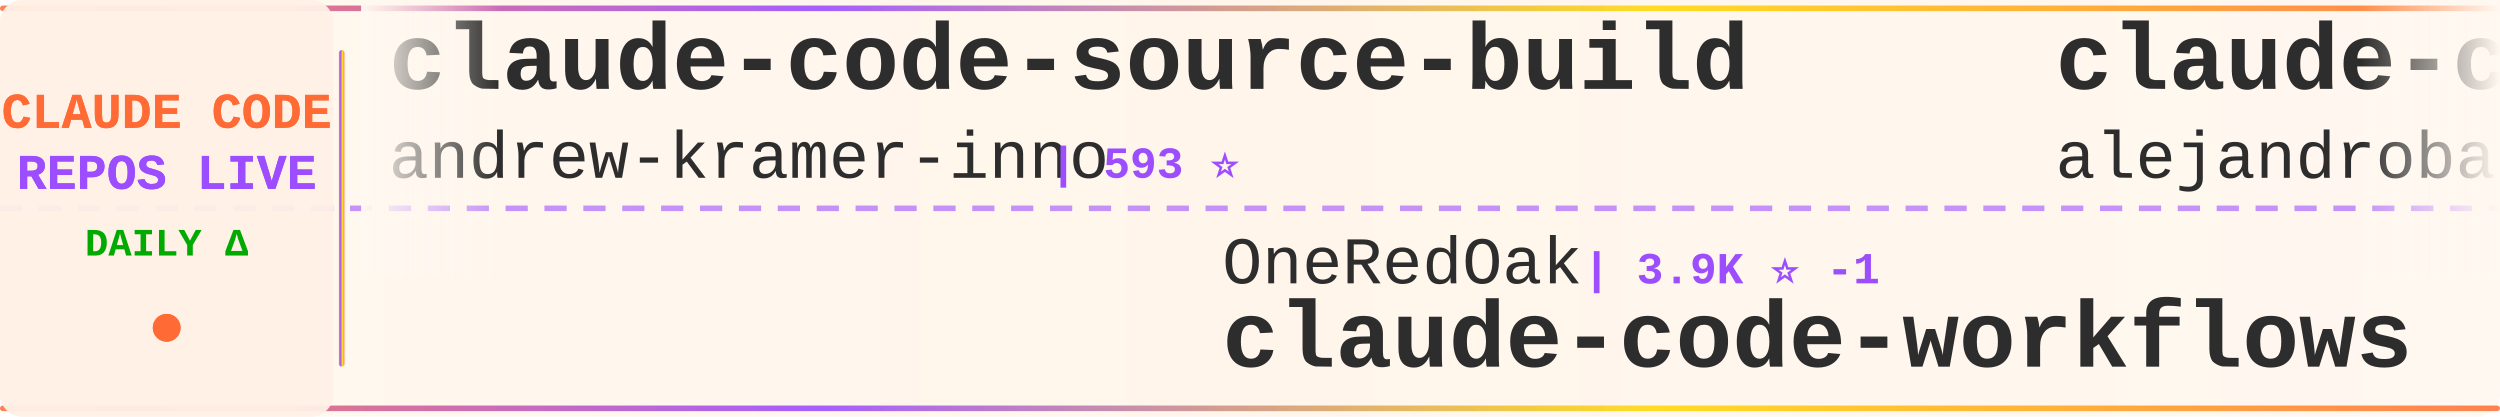
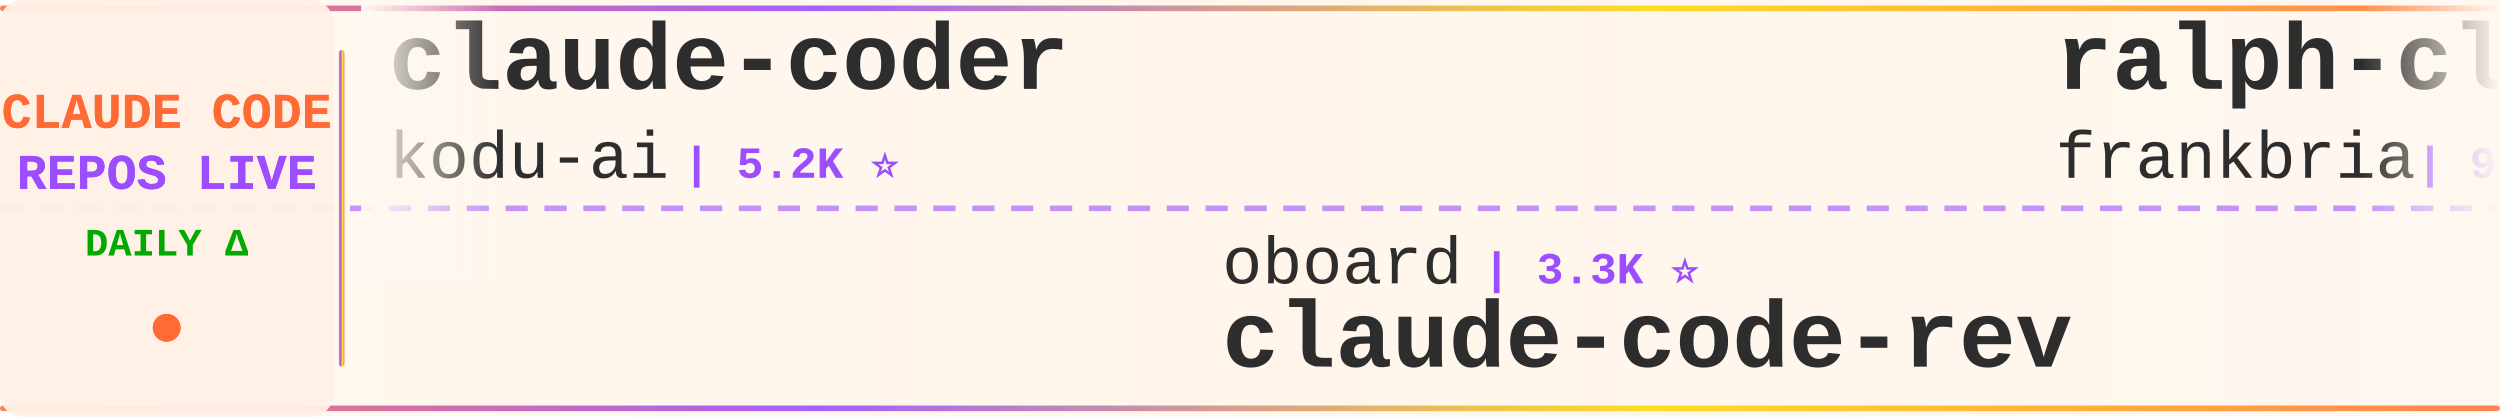
<svg xmlns="http://www.w3.org/2000/svg" width="900" height="150">
  <defs>
    <linearGradient id="tickerBg" x1="0%" y1="0%" x2="100%" y2="0%">
      <stop offset="0%" style="stop-color:#fff8f0;stop-opacity:0.98" />
      <stop offset="50%" style="stop-color:#fff5eb;stop-opacity:1" />
      <stop offset="100%" style="stop-color:#fff8f0;stop-opacity:0.98" />
    </linearGradient>
    <linearGradient id="borderGrad" x1="0%" y1="0%" x2="100%" y2="0%">
      <stop offset="0%" style="stop-color:#FF6B35;stop-opacity:0.85">
        <animate attributeName="stop-opacity" values="0.85;1;0.85" dur="2s" repeatCount="indefinite" />
      </stop>
      <stop offset="33%" style="stop-color:#9C4EFF;stop-opacity:0.9">
        <animate attributeName="stop-opacity" values="0.9;1;0.9" dur="2.2s" repeatCount="indefinite" />
      </stop>
      <stop offset="66%" style="stop-color:#FFD700;stop-opacity:0.85">
        <animate attributeName="stop-opacity" values="0.85;1;0.85" dur="1.8s" repeatCount="indefinite" />
      </stop>
      <stop offset="100%" style="stop-color:#FF6B35;stop-opacity:0.85">
        <animate attributeName="stop-opacity" values="0.85;1;0.85" dur="2s" repeatCount="indefinite" />
      </stop>
    </linearGradient>
    <filter id="textGlow">
      <feGaussianBlur stdDeviation="0.15" result="coloredBlur" />
      <feMerge>
        <feMergeNode in="coloredBlur" />
        <feMergeNode in="SourceGraphic" />
      </feMerge>
    </filter>
    <filter id="metricGlow">
      <feGaussianBlur stdDeviation="0.2" result="coloredBlur" />
      <feMerge>
        <feMergeNode in="coloredBlur" />
        <feMergeNode in="SourceGraphic" />
      </feMerge>
    </filter>
    <linearGradient id="leftFade" x1="0%" y1="0%" x2="100%" y2="0%">
      <stop offset="0%" style="stop-color:#fff8f0;stop-opacity:1" />
      <stop offset="100%" style="stop-color:#fff8f0;stop-opacity:0" />
    </linearGradient>
    <linearGradient id="rightFade" x1="0%" y1="0%" x2="100%" y2="0%">
      <stop offset="0%" style="stop-color:#fff8f0;stop-opacity:0" />
      <stop offset="100%" style="stop-color:#fff8f0;stop-opacity:1" />
    </linearGradient>
  </defs>
  <rect width="900" height="150" fill="url(#tickerBg)" rx="8" />
  <rect x="0" y="2" width="900" height="2" fill="url(#borderGrad)" rx="1" />
  <rect x="0" y="146" width="900" height="2" fill="url(#borderGrad)" rx="1" />
  <line x1="0" y1="75" x2="900" y2="75" stroke="#9C4EFF" stroke-width="2" stroke-dasharray="8 6" opacity="0.6" />
  <rect x="0" y="0" width="120" height="150" fill="#fff0e6" opacity="0.95" rx="8" />
  <text x="60" y="46" font-family="'Courier New', monospace" font-size="18" font-weight="bold" fill="#FF6B35" text-anchor="middle" filter="url(#textGlow)">
    CLAUDE CODE
  </text>
  <text x="60" y="68" font-family="'Courier New', monospace" font-size="18" font-weight="bold" fill="#9C4EFF" text-anchor="middle" filter="url(#textGlow)">
    REPOS LIVE
  </text>
  <text x="60" y="92" font-family="'Courier New', monospace" font-size="14" font-weight="bold" fill="#00aa00" text-anchor="middle">
    DAILY Δ
  </text>
  <circle cx="60" cy="118" r="5" fill="#FF6B35" filter="url(#metricGlow)">
    <animate attributeName="r" values="4;6;4" dur="1.5s" repeatCount="indefinite" />
    <animate attributeName="opacity" values="0.6;1;0.6" dur="1.5s" repeatCount="indefinite" />
  </circle>
  <rect x="122" y="18" width="2" height="114" fill="url(#borderGrad)" rx="1" />
  <clipPath id="tickerClip">
    <rect x="130" y="0" width="770" height="150" />
  </clipPath>
  <g clip-path="url(#tickerClip)">
    <g id="tickerItems">
      <animateTransform attributeName="transform" attributeType="XML" type="translate" from="0 0" to="-3000 0" dur="54s" repeatCount="indefinite" />
      <g transform="translate(0, 0)">
-         <text x="140" y="32" font-family="'Courier New', monospace" font-size="34" font-weight="bold" fill="#2d2d2d">claude-code-source-build</text>
-         <text x="140" y="64" font-family="'Courier New', monospace" font-size="24" font-weight="normal" fill="#2d2d2d" opacity="1.0">andrew-kramer-inno</text>
-         <text x="378" y="64" font-family="'Courier New', monospace" font-size="16" font-weight="bold" fill="#9C4EFF"> | 593 ⭐</text>
+         <text x="140" y="32" font-family="'Courier New', monospace" font-size="34" font-weight="bold" fill="#2d2d2d">claude-coder</text>
+         <text x="140" y="64" font-family="'Courier New', monospace" font-size="24" font-weight="normal" fill="#2d2d2d" opacity="1.0">kodu-ai</text>
+         <text x="246" y="64" font-family="'Courier New', monospace" font-size="16" font-weight="bold" fill="#9C4EFF"> | 5.2K ⭐</text>
      </g>
      <g transform="translate(300, 0)">
-         <text x="140" y="102" font-family="'Courier New', monospace" font-size="24" font-weight="normal" fill="#2d2d2d" opacity="1.0">OneRedOak</text>
-         <text x="270" y="102" font-family="'Courier New', monospace" font-size="16" font-weight="bold" fill="#9C4EFF"> | 3.9K ⭐ -1</text>
-         <text x="140" y="132" font-family="'Courier New', monospace" font-size="34" font-weight="bold" fill="#2d2d2d">claude-code-workflows</text>
+         <text x="140" y="102" font-family="'Courier New', monospace" font-size="24" font-weight="normal" fill="#2d2d2d" opacity="1.0">oboard</text>
+         <text x="234" y="102" font-family="'Courier New', monospace" font-size="16" font-weight="bold" fill="#9C4EFF"> | 3.3K ⭐</text>
+         <text x="140" y="132" font-family="'Courier New', monospace" font-size="34" font-weight="bold" fill="#2d2d2d">claude-code-rev</text>
      </g>
      <g transform="translate(600, 0)">
-         <text x="140" y="32" font-family="'Courier New', monospace" font-size="34" font-weight="bold" fill="#2d2d2d">claude-code-from-source</text>
-         <text x="140" y="64" font-family="'Courier New', monospace" font-size="24" font-weight="normal" fill="#2d2d2d" opacity="1.0">alejandrobalderas</text>
-         <text x="366" y="64" font-family="'Courier New', monospace" font-size="16" font-weight="bold" fill="#9C4EFF"> | 2.7K ⭐</text>
+         <text x="140" y="32" font-family="'Courier New', monospace" font-size="34" font-weight="bold" fill="#2d2d2d">ralph-claude-code</text>
+         <text x="140" y="64" font-family="'Courier New', monospace" font-size="24" font-weight="normal" fill="#2d2d2d" opacity="1.0">frankbria</text>
+         <text x="270" y="64" font-family="'Courier New', monospace" font-size="16" font-weight="bold" fill="#9C4EFF"> | 9.6K ⭐</text>
      </g>
      <g transform="translate(900, 0)">
-         <text x="140" y="102" font-family="'Courier New', monospace" font-size="24" font-weight="normal" fill="#2d2d2d" opacity="1.0">huangjia2019</text>
-         <text x="306" y="102" font-family="'Courier New', monospace" font-size="16" font-weight="bold" fill="#9C4EFF"> | 1.1K ⭐ +1</text>
-         <text x="140" y="132" font-family="'Courier New', monospace" font-size="34" font-weight="bold" fill="#2d2d2d">claude-code-engineering</text>
+         <text x="140" y="102" font-family="'Courier New', monospace" font-size="24" font-weight="normal" fill="#2d2d2d" opacity="1.0">1rgs</text>
+         <text x="210" y="102" font-family="'Courier New', monospace" font-size="16" font-weight="bold" fill="#9C4EFF"> | 3.7K ⭐</text>
+         <text x="140" y="132" font-family="'Courier New', monospace" font-size="34" font-weight="bold" fill="#2d2d2d">claude-code-proxy</text>
      </g>
      <g transform="translate(1200, 0)">
-         <text x="140" y="32" font-family="'Courier New', monospace" font-size="34" font-weight="bold" fill="#2d2d2d">claude-code-source</text>
-         <text x="140" y="64" font-family="'Courier New', monospace" font-size="24" font-weight="normal" fill="#2d2d2d" opacity="1.0">AprilNEA</text>
-         <text x="258" y="64" font-family="'Courier New', monospace" font-size="16" font-weight="bold" fill="#9C4EFF"> | 393 ⭐</text>
+         <text x="140" y="32" font-family="'Courier New', monospace" font-size="34" font-weight="bold" fill="#2d2d2d">my-claude-code-setup</text>
+         <text x="140" y="64" font-family="'Courier New', monospace" font-size="24" font-weight="normal" fill="#2d2d2d" opacity="1.0">centminmod</text>
+         <text x="282" y="64" font-family="'Courier New', monospace" font-size="16" font-weight="bold" fill="#9C4EFF"> | 2.6K ⭐</text>
      </g>
      <g transform="translate(1500, 0)">
-         <text x="140" y="102" font-family="'Courier New', monospace" font-size="24" font-weight="normal" fill="#2d2d2d" opacity="1.0">huangserva</text>
-         <text x="282" y="102" font-family="'Courier New', monospace" font-size="16" font-weight="bold" fill="#9C4EFF"> | 622 ⭐</text>
-         <text x="140" y="132" font-family="'Courier New', monospace" font-size="34" font-weight="bold" fill="#2d2d2d">claude-code-cli</text>
+         <text x="140" y="102" font-family="'Courier New', monospace" font-size="24" font-weight="normal" fill="#2d2d2d" opacity="1.0">anthropics</text>
+         <text x="282" y="102" font-family="'Courier New', monospace" font-size="16" font-weight="bold" fill="#9C4EFF"> | 939 ⭐</text>
+         <text x="140" y="132" font-family="'Courier New', monospace" font-size="34" font-weight="bold" fill="#2d2d2d">claude-code-base-action</text>
      </g>
      <g transform="translate(1800, 0)">
-         <text x="140" y="32" font-family="'Courier New', monospace" font-size="34" font-weight="bold" fill="#2d2d2d">claude-code-tudou</text>
-         <text x="140" y="64" font-family="'Courier New', monospace" font-size="24" font-weight="normal" fill="#2d2d2d" opacity="1.0">AICoderTudou</text>
-         <text x="306" y="64" font-family="'Courier New', monospace" font-size="16" font-weight="bold" fill="#9C4EFF"> | 497 ⭐</text>
+         <text x="140" y="32" font-family="'Courier New', monospace" font-size="34" font-weight="bold" fill="#2d2d2d">oh-my-claudecode</text>
+         <text x="140" y="64" font-family="'Courier New', monospace" font-size="24" font-weight="normal" fill="#2d2d2d" opacity="1.0">Yeachan-Heo</text>
+         <text x="294" y="64" font-family="'Courier New', monospace" font-size="16" font-weight="bold" fill="#9C4EFF"> | 38.4K ⭐ +1</text>
      </g>
      <g transform="translate(2100, 0)">
-         <text x="140" y="102" font-family="'Courier New', monospace" font-size="24" font-weight="normal" fill="#2d2d2d" opacity="1.0">1rgs</text>
-         <text x="210" y="102" font-family="'Courier New', monospace" font-size="16" font-weight="bold" fill="#9C4EFF"> | 3.7K ⭐ +1</text>
-         <text x="140" y="132" font-family="'Courier New', monospace" font-size="34" font-weight="bold" fill="#2d2d2d">claude-code-proxy</text>
+         <text x="140" y="102" font-family="'Courier New', monospace" font-size="24" font-weight="normal" fill="#2d2d2d" opacity="1.0">anthropics</text>
+         <text x="282" y="102" font-family="'Courier New', monospace" font-size="16" font-weight="bold" fill="#9C4EFF"> | 8.6K ⭐ +2</text>
+         <text x="140" y="132" font-family="'Courier New', monospace" font-size="34" font-weight="bold" fill="#2d2d2d">claude-code-action</text>
      </g>
      <g transform="translate(2400, 0)">
-         <text x="140" y="32" font-family="'Courier New', monospace" font-size="34" font-weight="bold" fill="#2d2d2d">claude-code-guide</text>
-         <text x="140" y="64" font-family="'Courier New', monospace" font-size="24" font-weight="normal" fill="#2d2d2d" opacity="1.0">Cranot</text>
-         <text x="234" y="64" font-family="'Courier New', monospace" font-size="16" font-weight="bold" fill="#9C4EFF"> | 2.9K ⭐</text>
+         <text x="140" y="32" font-family="'Courier New', monospace" font-size="34" font-weight="bold" fill="#2d2d2d">claude-code-system-promp...</text>
+         <text x="140" y="64" font-family="'Courier New', monospace" font-size="24" font-weight="normal" fill="#2d2d2d" opacity="1.0">Piebald-AI</text>
+         <text x="282" y="64" font-family="'Courier New', monospace" font-size="16" font-weight="bold" fill="#9C4EFF"> | 12.2K ⭐ +1</text>
      </g>
      <g transform="translate(2700, 0)">
-         <text x="140" y="102" font-family="'Courier New', monospace" font-size="24" font-weight="normal" fill="#2d2d2d" opacity="1.0">luyao618</text>
-         <text x="258" y="102" font-family="'Courier New', monospace" font-size="16" font-weight="bold" fill="#9C4EFF"> | 1.6K ⭐</text>
-         <text x="140" y="132" font-family="'Courier New', monospace" font-size="34" font-weight="bold" fill="#2d2d2d">Claude-Code-Source-Study</text>
+         <text x="140" y="102" font-family="'Courier New', monospace" font-size="24" font-weight="normal" fill="#2d2d2d" opacity="1.0">OrcaWhisper</text>
+         <text x="294" y="102" font-family="'Courier New', monospace" font-size="16" font-weight="bold" fill="#9C4EFF"> | 87 ⭐</text>
+         <text x="140" y="132" font-family="'Courier New', monospace" font-size="34" font-weight="bold" fill="#2d2d2d">Claude-Code</text>
      </g>
      <g transform="translate(3000, 0)">
-         <text x="140" y="32" font-family="'Courier New', monospace" font-size="34" font-weight="bold" fill="#2d2d2d">claude-code-source-build</text>
-         <text x="140" y="64" font-family="'Courier New', monospace" font-size="24" font-weight="normal" fill="#2d2d2d" opacity="1.0">andrew-kramer-inno</text>
-         <text x="378" y="64" font-family="'Courier New', monospace" font-size="16" font-weight="bold" fill="#9C4EFF"> | 593 ⭐</text>
+         <text x="140" y="32" font-family="'Courier New', monospace" font-size="34" font-weight="bold" fill="#2d2d2d">claude-coder</text>
+         <text x="140" y="64" font-family="'Courier New', monospace" font-size="24" font-weight="normal" fill="#2d2d2d" opacity="1.0">kodu-ai</text>
+         <text x="246" y="64" font-family="'Courier New', monospace" font-size="16" font-weight="bold" fill="#9C4EFF"> | 5.2K ⭐</text>
      </g>
      <g transform="translate(3300, 0)">
-         <text x="140" y="102" font-family="'Courier New', monospace" font-size="24" font-weight="normal" fill="#2d2d2d" opacity="1.0">OneRedOak</text>
-         <text x="270" y="102" font-family="'Courier New', monospace" font-size="16" font-weight="bold" fill="#9C4EFF"> | 3.9K ⭐ -1</text>
-         <text x="140" y="132" font-family="'Courier New', monospace" font-size="34" font-weight="bold" fill="#2d2d2d">claude-code-workflows</text>
+         <text x="140" y="102" font-family="'Courier New', monospace" font-size="24" font-weight="normal" fill="#2d2d2d" opacity="1.0">oboard</text>
+         <text x="234" y="102" font-family="'Courier New', monospace" font-size="16" font-weight="bold" fill="#9C4EFF"> | 3.3K ⭐</text>
+         <text x="140" y="132" font-family="'Courier New', monospace" font-size="34" font-weight="bold" fill="#2d2d2d">claude-code-rev</text>
      </g>
      <g transform="translate(3600, 0)">
-         <text x="140" y="32" font-family="'Courier New', monospace" font-size="34" font-weight="bold" fill="#2d2d2d">claude-code-from-source</text>
-         <text x="140" y="64" font-family="'Courier New', monospace" font-size="24" font-weight="normal" fill="#2d2d2d" opacity="1.0">alejandrobalderas</text>
-         <text x="366" y="64" font-family="'Courier New', monospace" font-size="16" font-weight="bold" fill="#9C4EFF"> | 2.7K ⭐</text>
+         <text x="140" y="32" font-family="'Courier New', monospace" font-size="34" font-weight="bold" fill="#2d2d2d">ralph-claude-code</text>
+         <text x="140" y="64" font-family="'Courier New', monospace" font-size="24" font-weight="normal" fill="#2d2d2d" opacity="1.0">frankbria</text>
+         <text x="270" y="64" font-family="'Courier New', monospace" font-size="16" font-weight="bold" fill="#9C4EFF"> | 9.6K ⭐</text>
      </g>
      <g transform="translate(3900, 0)">
-         <text x="140" y="102" font-family="'Courier New', monospace" font-size="24" font-weight="normal" fill="#2d2d2d" opacity="1.0">huangjia2019</text>
-         <text x="306" y="102" font-family="'Courier New', monospace" font-size="16" font-weight="bold" fill="#9C4EFF"> | 1.1K ⭐ +1</text>
-         <text x="140" y="132" font-family="'Courier New', monospace" font-size="34" font-weight="bold" fill="#2d2d2d">claude-code-engineering</text>
+         <text x="140" y="102" font-family="'Courier New', monospace" font-size="24" font-weight="normal" fill="#2d2d2d" opacity="1.0">1rgs</text>
+         <text x="210" y="102" font-family="'Courier New', monospace" font-size="16" font-weight="bold" fill="#9C4EFF"> | 3.7K ⭐</text>
+         <text x="140" y="132" font-family="'Courier New', monospace" font-size="34" font-weight="bold" fill="#2d2d2d">claude-code-proxy</text>
      </g>
    </g>
  </g>
  <rect x="130" y="0" width="50" height="100" fill="url(#leftFade)" />
  <rect x="850" y="0" width="50" height="100" fill="url(#rightFade)" />
</svg>
